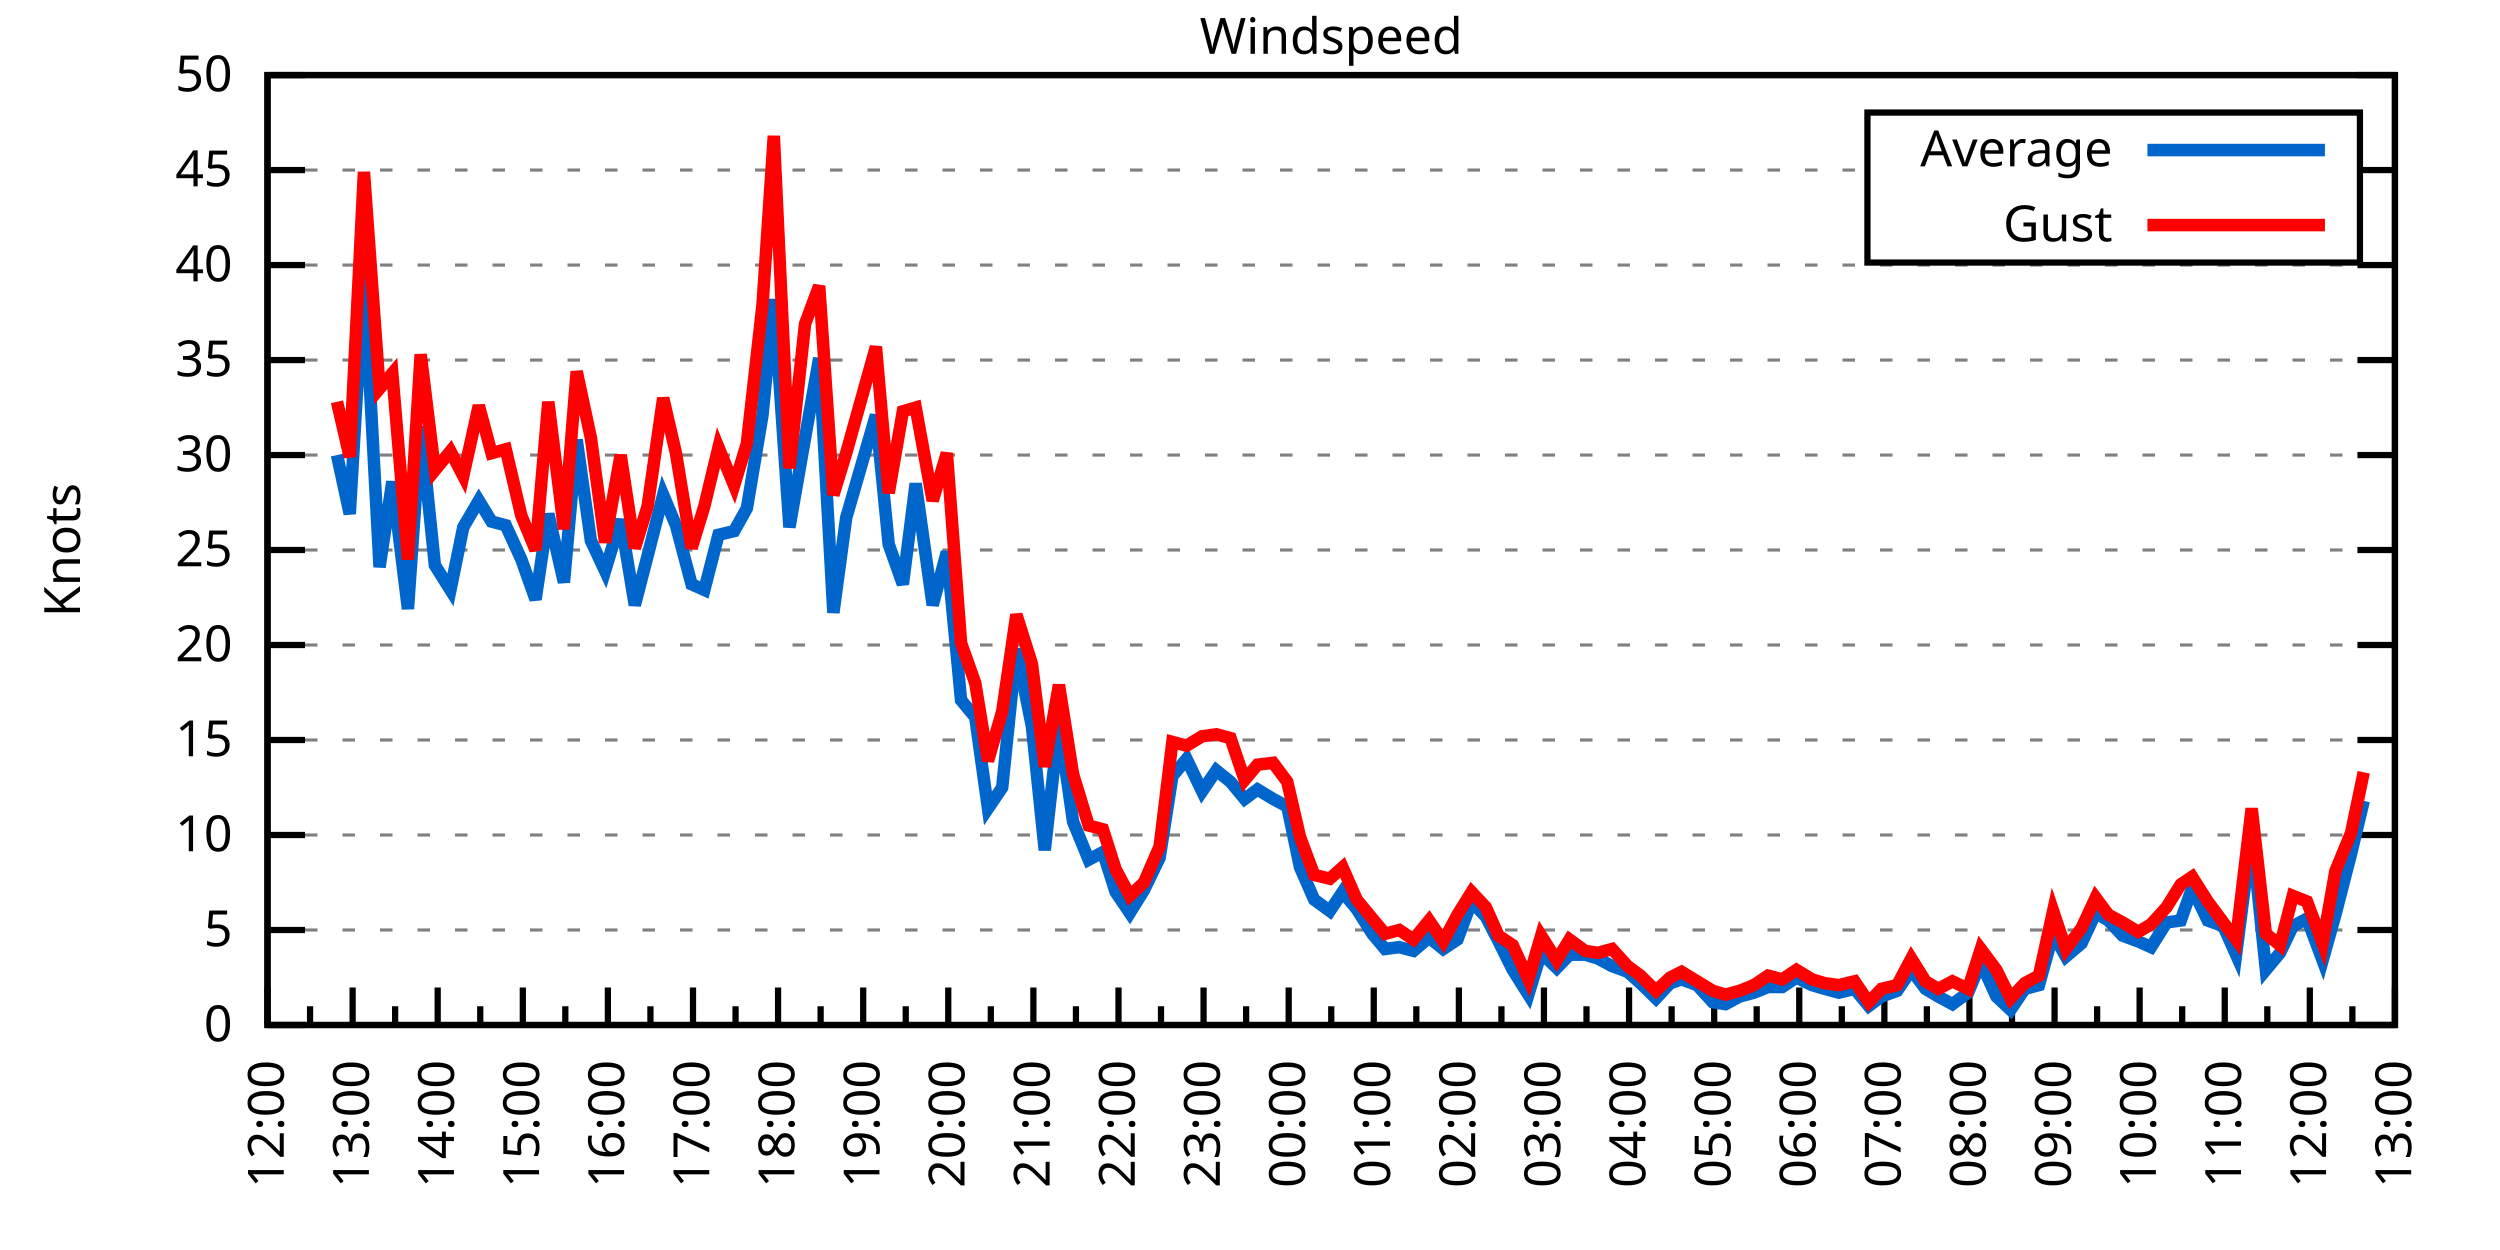
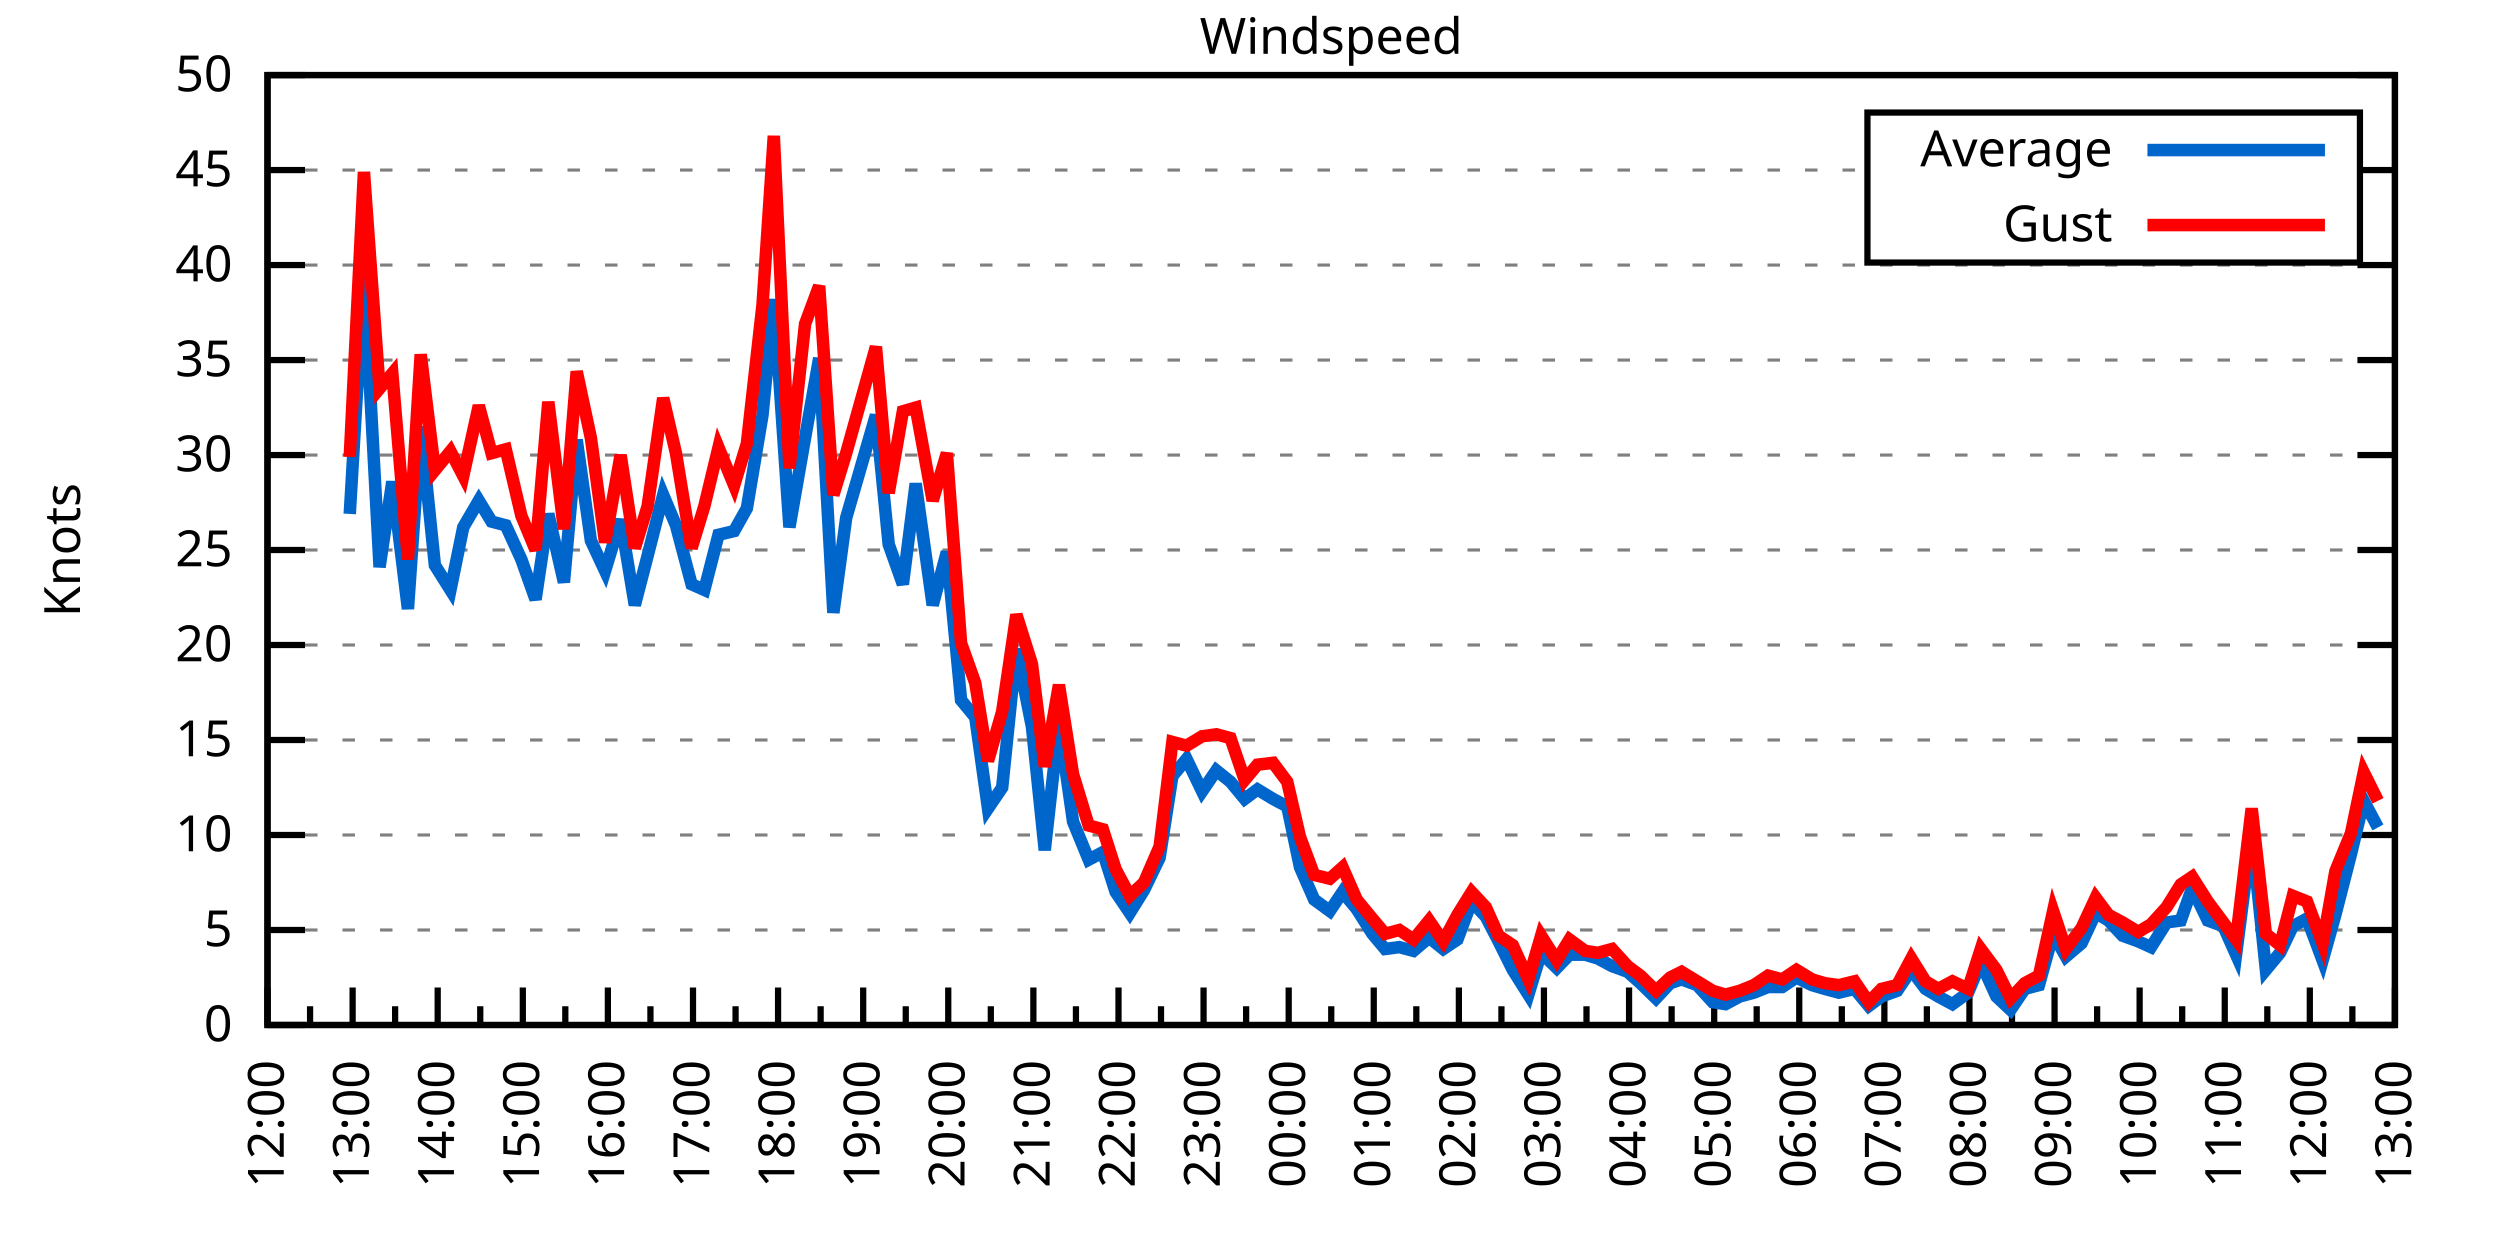
<svg xmlns="http://www.w3.org/2000/svg" xmlns:xlink="http://www.w3.org/1999/xlink" width="400" height="200" viewBox="0 0 400 200">
  <g id="gnuplot_canvas">
    <rect x="0" y="0" width="400" height="200" fill="none" />
    <defs>
      <circle id="gpDot" r="0.5" stroke-width="0.5" stroke="currentColor" />
      <path id="gpPt0" stroke-width="0.333" stroke="currentColor" d="M-1,0 h2 M0,-1 v2" />
      <path id="gpPt1" stroke-width="0.333" stroke="currentColor" d="M-1,-1 L1,1 M1,-1 L-1,1" />
      <path id="gpPt2" stroke-width="0.333" stroke="currentColor" d="M-1,0 L1,0 M0,-1 L0,1 M-1,-1 L1,1 M-1,1 L1,-1" />
      <rect id="gpPt3" stroke-width="0.333" stroke="currentColor" x="-1" y="-1" width="2" height="2" />
      <rect id="gpPt4" stroke-width="0.333" stroke="currentColor" fill="currentColor" x="-1" y="-1" width="2" height="2" />
      <circle id="gpPt5" stroke-width="0.333" stroke="currentColor" cx="0" cy="0" r="1" />
      <use xlink:href="#gpPt5" id="gpPt6" fill="currentColor" stroke="none" />
      <path id="gpPt7" stroke-width="0.333" stroke="currentColor" d="M0,-1.33 L-1.33,0.67 L1.33,0.67 z" />
      <use xlink:href="#gpPt7" id="gpPt8" fill="currentColor" stroke="none" />
      <use xlink:href="#gpPt7" id="gpPt9" stroke="currentColor" transform="rotate(180)" />
      <use xlink:href="#gpPt9" id="gpPt10" fill="currentColor" stroke="none" />
      <use xlink:href="#gpPt3" id="gpPt11" stroke="currentColor" transform="rotate(45)" />
      <use xlink:href="#gpPt11" id="gpPt12" fill="currentColor" stroke="none" />
      <path id="gpPt13" stroke-width="0.333" stroke="currentColor" d="M0,1.330 L1.265,0.411 L0.782,-1.067 L-0.782,-1.076 L-1.265,0.411 z" />
      <use xlink:href="#gpPt13" id="gpPt14" fill="currentColor" stroke="none" />
      <filter id="textbox" filterUnits="objectBoundingBox" x="0" y="0" height="1" width="1">
        <feFlood flood-color="white" flood-opacity="1" result="bgnd" />
        <feComposite in="SourceGraphic" in2="bgnd" operator="atop" />
      </filter>
      <filter id="greybox" filterUnits="objectBoundingBox" x="0" y="0" height="1" width="1">
        <feFlood flood-color="lightgrey" flood-opacity="1" result="grey" />
        <feComposite in="SourceGraphic" in2="grey" operator="atop" />
      </filter>
    </defs>
    <g fill="none" color="white" stroke="currentColor" stroke-width="1.00" stroke-linecap="butt" stroke-linejoin="miter">
</g>
    <g fill="none" color="black" stroke="currentColor" stroke-width="1.00" stroke-linecap="butt" stroke-linejoin="miter">
      <g stroke="none" shape-rendering="crispEdges">
        <polygon fill="rgb(255, 255, 255)" points="42.80,164.00 383.18,164.00 383.18,12.02 42.80,12.02 " />
      </g>
    </g>
    <g fill="none" color="black" stroke="currentColor" stroke-width="1.00" stroke-linecap="butt" stroke-linejoin="miter">
</g>
    <g fill="none" color="black" stroke="black" stroke-width="0.50" stroke-linecap="butt" stroke-linejoin="miter">
</g>
    <g fill="none" color="gray" stroke="currentColor" stroke-width="0.50" stroke-linecap="butt" stroke-linejoin="miter">
      <path stroke="gray" stroke-dasharray="2,4" class="gridline" d="M42.80,164.00 L383.19,164.00  " />
    </g>
    <g fill="none" color="gray" stroke="gray" stroke-width="1.00" stroke-linecap="butt" stroke-linejoin="miter">
</g>
    <g fill="none" color="black" stroke="currentColor" stroke-width="1.00" stroke-linecap="butt" stroke-linejoin="miter">
      <path stroke="black" d="M42.80,164.00 L48.80,164.00 M383.19,164.00 L377.19,164.00  " />
      <g transform="translate(37.20,166.60)" stroke="none" fill="black" font-family="Sans" font-size="8.00" text-anchor="end">
        <text>
          <tspan font-family="Sans"> 0</tspan>
        </text>
      </g>
    </g>
    <g fill="none" color="black" stroke="currentColor" stroke-width="1.00" stroke-linecap="butt" stroke-linejoin="miter">
</g>
    <g fill="none" color="black" stroke="black" stroke-width="0.50" stroke-linecap="butt" stroke-linejoin="miter">
</g>
    <g fill="none" color="gray" stroke="currentColor" stroke-width="0.50" stroke-linecap="butt" stroke-linejoin="miter">
      <path stroke="gray" stroke-dasharray="2,4" class="gridline" d="M42.80,148.80 L383.19,148.80  " />
    </g>
    <g fill="none" color="gray" stroke="gray" stroke-width="1.00" stroke-linecap="butt" stroke-linejoin="miter">
</g>
    <g fill="none" color="black" stroke="currentColor" stroke-width="1.00" stroke-linecap="butt" stroke-linejoin="miter">
      <path stroke="black" d="M42.80,148.80 L48.80,148.80 M383.19,148.80 L377.19,148.80  " />
      <g transform="translate(37.20,151.40)" stroke="none" fill="black" font-family="Sans" font-size="8.00" text-anchor="end">
        <text>
          <tspan font-family="Sans"> 5</tspan>
        </text>
      </g>
    </g>
    <g fill="none" color="black" stroke="currentColor" stroke-width="1.00" stroke-linecap="butt" stroke-linejoin="miter">
</g>
    <g fill="none" color="black" stroke="black" stroke-width="0.50" stroke-linecap="butt" stroke-linejoin="miter">
</g>
    <g fill="none" color="gray" stroke="currentColor" stroke-width="0.50" stroke-linecap="butt" stroke-linejoin="miter">
      <path stroke="gray" stroke-dasharray="2,4" class="gridline" d="M42.80,133.60 L383.19,133.60  " />
    </g>
    <g fill="none" color="gray" stroke="gray" stroke-width="1.00" stroke-linecap="butt" stroke-linejoin="miter">
</g>
    <g fill="none" color="black" stroke="currentColor" stroke-width="1.00" stroke-linecap="butt" stroke-linejoin="miter">
      <path stroke="black" d="M42.80,133.60 L48.80,133.60 M383.19,133.60 L377.19,133.60  " />
      <g transform="translate(37.20,136.20)" stroke="none" fill="black" font-family="Sans" font-size="8.00" text-anchor="end">
        <text>
          <tspan font-family="Sans"> 10</tspan>
        </text>
      </g>
    </g>
    <g fill="none" color="black" stroke="currentColor" stroke-width="1.00" stroke-linecap="butt" stroke-linejoin="miter">
</g>
    <g fill="none" color="black" stroke="black" stroke-width="0.50" stroke-linecap="butt" stroke-linejoin="miter">
</g>
    <g fill="none" color="gray" stroke="currentColor" stroke-width="0.50" stroke-linecap="butt" stroke-linejoin="miter">
      <path stroke="gray" stroke-dasharray="2,4" class="gridline" d="M42.80,118.40 L383.19,118.40  " />
    </g>
    <g fill="none" color="gray" stroke="gray" stroke-width="1.00" stroke-linecap="butt" stroke-linejoin="miter">
</g>
    <g fill="none" color="black" stroke="currentColor" stroke-width="1.00" stroke-linecap="butt" stroke-linejoin="miter">
      <path stroke="black" d="M42.80,118.40 L48.80,118.40 M383.19,118.40 L377.19,118.40  " />
      <g transform="translate(37.20,121.00)" stroke="none" fill="black" font-family="Sans" font-size="8.00" text-anchor="end">
        <text>
          <tspan font-family="Sans"> 15</tspan>
        </text>
      </g>
    </g>
    <g fill="none" color="black" stroke="currentColor" stroke-width="1.00" stroke-linecap="butt" stroke-linejoin="miter">
</g>
    <g fill="none" color="black" stroke="black" stroke-width="0.50" stroke-linecap="butt" stroke-linejoin="miter">
</g>
    <g fill="none" color="gray" stroke="currentColor" stroke-width="0.50" stroke-linecap="butt" stroke-linejoin="miter">
      <path stroke="gray" stroke-dasharray="2,4" class="gridline" d="M42.80,103.20 L383.19,103.20  " />
    </g>
    <g fill="none" color="gray" stroke="gray" stroke-width="1.00" stroke-linecap="butt" stroke-linejoin="miter">
</g>
    <g fill="none" color="black" stroke="currentColor" stroke-width="1.00" stroke-linecap="butt" stroke-linejoin="miter">
      <path stroke="black" d="M42.80,103.20 L48.80,103.20 M383.19,103.20 L377.19,103.20  " />
      <g transform="translate(37.20,105.80)" stroke="none" fill="black" font-family="Sans" font-size="8.00" text-anchor="end">
        <text>
          <tspan font-family="Sans"> 20</tspan>
        </text>
      </g>
    </g>
    <g fill="none" color="black" stroke="currentColor" stroke-width="1.00" stroke-linecap="butt" stroke-linejoin="miter">
</g>
    <g fill="none" color="black" stroke="black" stroke-width="0.50" stroke-linecap="butt" stroke-linejoin="miter">
</g>
    <g fill="none" color="gray" stroke="currentColor" stroke-width="0.50" stroke-linecap="butt" stroke-linejoin="miter">
      <path stroke="gray" stroke-dasharray="2,4" class="gridline" d="M42.80,88.00 L383.19,88.00  " />
    </g>
    <g fill="none" color="gray" stroke="gray" stroke-width="1.00" stroke-linecap="butt" stroke-linejoin="miter">
</g>
    <g fill="none" color="black" stroke="currentColor" stroke-width="1.00" stroke-linecap="butt" stroke-linejoin="miter">
      <path stroke="black" d="M42.80,88.00 L48.80,88.00 M383.19,88.00 L377.19,88.00  " />
      <g transform="translate(37.20,90.60)" stroke="none" fill="black" font-family="Sans" font-size="8.00" text-anchor="end">
        <text>
          <tspan font-family="Sans"> 25</tspan>
        </text>
      </g>
    </g>
    <g fill="none" color="black" stroke="currentColor" stroke-width="1.00" stroke-linecap="butt" stroke-linejoin="miter">
</g>
    <g fill="none" color="black" stroke="black" stroke-width="0.50" stroke-linecap="butt" stroke-linejoin="miter">
</g>
    <g fill="none" color="gray" stroke="currentColor" stroke-width="0.50" stroke-linecap="butt" stroke-linejoin="miter">
      <path stroke="gray" stroke-dasharray="2,4" class="gridline" d="M42.80,72.81 L383.19,72.81  " />
    </g>
    <g fill="none" color="gray" stroke="gray" stroke-width="1.00" stroke-linecap="butt" stroke-linejoin="miter">
</g>
    <g fill="none" color="black" stroke="currentColor" stroke-width="1.00" stroke-linecap="butt" stroke-linejoin="miter">
      <path stroke="black" d="M42.80,72.81 L48.80,72.81 M383.19,72.81 L377.19,72.81  " />
      <g transform="translate(37.20,75.41)" stroke="none" fill="black" font-family="Sans" font-size="8.00" text-anchor="end">
        <text>
          <tspan font-family="Sans"> 30</tspan>
        </text>
      </g>
    </g>
    <g fill="none" color="black" stroke="currentColor" stroke-width="1.00" stroke-linecap="butt" stroke-linejoin="miter">
</g>
    <g fill="none" color="black" stroke="black" stroke-width="0.50" stroke-linecap="butt" stroke-linejoin="miter">
</g>
    <g fill="none" color="gray" stroke="currentColor" stroke-width="0.50" stroke-linecap="butt" stroke-linejoin="miter">
      <path stroke="gray" stroke-dasharray="2,4" class="gridline" d="M42.80,57.61 L383.19,57.61  " />
    </g>
    <g fill="none" color="gray" stroke="gray" stroke-width="1.00" stroke-linecap="butt" stroke-linejoin="miter">
</g>
    <g fill="none" color="black" stroke="currentColor" stroke-width="1.00" stroke-linecap="butt" stroke-linejoin="miter">
      <path stroke="black" d="M42.80,57.61 L48.80,57.61 M383.19,57.61 L377.19,57.61  " />
      <g transform="translate(37.20,60.21)" stroke="none" fill="black" font-family="Sans" font-size="8.00" text-anchor="end">
        <text>
          <tspan font-family="Sans"> 35</tspan>
        </text>
      </g>
    </g>
    <g fill="none" color="black" stroke="currentColor" stroke-width="1.00" stroke-linecap="butt" stroke-linejoin="miter">
</g>
    <g fill="none" color="black" stroke="black" stroke-width="0.50" stroke-linecap="butt" stroke-linejoin="miter">
</g>
    <g fill="none" color="gray" stroke="currentColor" stroke-width="0.50" stroke-linecap="butt" stroke-linejoin="miter">
      <path stroke="gray" stroke-dasharray="2,4" class="gridline" d="M42.80,42.41 L383.19,42.41  " />
    </g>
    <g fill="none" color="gray" stroke="gray" stroke-width="1.00" stroke-linecap="butt" stroke-linejoin="miter">
</g>
    <g fill="none" color="black" stroke="currentColor" stroke-width="1.00" stroke-linecap="butt" stroke-linejoin="miter">
      <path stroke="black" d="M42.80,42.41 L48.80,42.41 M383.19,42.41 L377.19,42.41  " />
      <g transform="translate(37.20,45.01)" stroke="none" fill="black" font-family="Sans" font-size="8.00" text-anchor="end">
        <text>
          <tspan font-family="Sans"> 40</tspan>
        </text>
      </g>
    </g>
    <g fill="none" color="black" stroke="currentColor" stroke-width="1.00" stroke-linecap="butt" stroke-linejoin="miter">
</g>
    <g fill="none" color="black" stroke="black" stroke-width="0.50" stroke-linecap="butt" stroke-linejoin="miter">
</g>
    <g fill="none" color="gray" stroke="currentColor" stroke-width="0.50" stroke-linecap="butt" stroke-linejoin="miter">
      <path stroke="gray" stroke-dasharray="2,4" class="gridline" d="M42.80,27.21 L298.79,27.21 M377.59,27.21 L383.19,27.21  " />
    </g>
    <g fill="none" color="gray" stroke="gray" stroke-width="1.00" stroke-linecap="butt" stroke-linejoin="miter">
</g>
    <g fill="none" color="black" stroke="currentColor" stroke-width="1.00" stroke-linecap="butt" stroke-linejoin="miter">
      <path stroke="black" d="M42.80,27.21 L48.80,27.21 M383.19,27.21 L377.19,27.21  " />
      <g transform="translate(37.20,29.81)" stroke="none" fill="black" font-family="Sans" font-size="8.00" text-anchor="end">
        <text>
          <tspan font-family="Sans"> 45</tspan>
        </text>
      </g>
    </g>
    <g fill="none" color="black" stroke="currentColor" stroke-width="1.00" stroke-linecap="butt" stroke-linejoin="miter">
</g>
    <g fill="none" color="black" stroke="black" stroke-width="0.50" stroke-linecap="butt" stroke-linejoin="miter">
</g>
    <g fill="none" color="gray" stroke="currentColor" stroke-width="0.50" stroke-linecap="butt" stroke-linejoin="miter">
      <path stroke="gray" stroke-dasharray="2,4" class="gridline" d="M42.80,12.01 L383.19,12.01  " />
    </g>
    <g fill="none" color="gray" stroke="gray" stroke-width="1.00" stroke-linecap="butt" stroke-linejoin="miter">
</g>
    <g fill="none" color="black" stroke="currentColor" stroke-width="1.00" stroke-linecap="butt" stroke-linejoin="miter">
      <path stroke="black" d="M42.80,12.01 L48.80,12.01 M383.19,12.01 L377.19,12.01  " />
      <g transform="translate(37.20,14.61)" stroke="none" fill="black" font-family="Sans" font-size="8.00" text-anchor="end">
        <text>
          <tspan font-family="Sans"> 50</tspan>
        </text>
      </g>
    </g>
    <g fill="none" color="black" stroke="currentColor" stroke-width="1.00" stroke-linecap="butt" stroke-linejoin="miter">
      <path stroke="black" d="M42.80,164.00 L42.80,158.00  " />
      <g transform="translate(45.40,169.60) rotate(270)" stroke="none" fill="black" font-family="Sans" font-size="8.00" text-anchor="end">
        <text>
          <tspan font-family="Sans">12:00</tspan>
        </text>
      </g>
    </g>
    <g fill="none" color="black" stroke="currentColor" stroke-width="1.00" stroke-linecap="butt" stroke-linejoin="miter">
      <path stroke="black" d="M49.61,164.00 L49.61,161.00 M56.42,164.00 L56.42,158.00  " />
      <g transform="translate(59.02,169.60) rotate(270)" stroke="none" fill="black" font-family="Sans" font-size="8.00" text-anchor="end">
        <text>
          <tspan font-family="Sans">13:00</tspan>
        </text>
      </g>
    </g>
    <g fill="none" color="black" stroke="currentColor" stroke-width="1.00" stroke-linecap="butt" stroke-linejoin="miter">
      <path stroke="black" d="M63.22,164.00 L63.22,161.00 M70.03,164.00 L70.03,158.00  " />
      <g transform="translate(72.63,169.60) rotate(270)" stroke="none" fill="black" font-family="Sans" font-size="8.00" text-anchor="end">
        <text>
          <tspan font-family="Sans">14:00</tspan>
        </text>
      </g>
    </g>
    <g fill="none" color="black" stroke="currentColor" stroke-width="1.00" stroke-linecap="butt" stroke-linejoin="miter">
      <path stroke="black" d="M76.84,164.00 L76.84,161.00 M83.65,164.00 L83.65,158.00  " />
      <g transform="translate(86.25,169.60) rotate(270)" stroke="none" fill="black" font-family="Sans" font-size="8.00" text-anchor="end">
        <text>
          <tspan font-family="Sans">15:00</tspan>
        </text>
      </g>
    </g>
    <g fill="none" color="black" stroke="currentColor" stroke-width="1.00" stroke-linecap="butt" stroke-linejoin="miter">
      <path stroke="black" d="M90.45,164.00 L90.45,161.00 M97.26,164.00 L97.26,158.00  " />
      <g transform="translate(99.86,169.60) rotate(270)" stroke="none" fill="black" font-family="Sans" font-size="8.00" text-anchor="end">
        <text>
          <tspan font-family="Sans">16:00</tspan>
        </text>
      </g>
    </g>
    <g fill="none" color="black" stroke="currentColor" stroke-width="1.00" stroke-linecap="butt" stroke-linejoin="miter">
      <path stroke="black" d="M104.07,164.00 L104.07,161.00 M110.88,164.00 L110.88,158.00  " />
      <g transform="translate(113.48,169.60) rotate(270)" stroke="none" fill="black" font-family="Sans" font-size="8.00" text-anchor="end">
        <text>
          <tspan font-family="Sans">17:00</tspan>
        </text>
      </g>
    </g>
    <g fill="none" color="black" stroke="currentColor" stroke-width="1.00" stroke-linecap="butt" stroke-linejoin="miter">
      <path stroke="black" d="M117.69,164.00 L117.69,161.00 M124.49,164.00 L124.49,158.00  " />
      <g transform="translate(127.09,169.60) rotate(270)" stroke="none" fill="black" font-family="Sans" font-size="8.00" text-anchor="end">
        <text>
          <tspan font-family="Sans">18:00</tspan>
        </text>
      </g>
    </g>
    <g fill="none" color="black" stroke="currentColor" stroke-width="1.00" stroke-linecap="butt" stroke-linejoin="miter">
      <path stroke="black" d="M131.30,164.00 L131.30,161.00 M138.11,164.00 L138.11,158.00  " />
      <g transform="translate(140.71,169.60) rotate(270)" stroke="none" fill="black" font-family="Sans" font-size="8.00" text-anchor="end">
        <text>
          <tspan font-family="Sans">19:00</tspan>
        </text>
      </g>
    </g>
    <g fill="none" color="black" stroke="currentColor" stroke-width="1.00" stroke-linecap="butt" stroke-linejoin="miter">
      <path stroke="black" d="M144.92,164.00 L144.92,161.00 M151.72,164.00 L151.72,158.00  " />
      <g transform="translate(154.32,169.60) rotate(270)" stroke="none" fill="black" font-family="Sans" font-size="8.00" text-anchor="end">
        <text>
          <tspan font-family="Sans">20:00</tspan>
        </text>
      </g>
    </g>
    <g fill="none" color="black" stroke="currentColor" stroke-width="1.00" stroke-linecap="butt" stroke-linejoin="miter">
      <path stroke="black" d="M158.53,164.00 L158.53,161.00 M165.34,164.00 L165.34,158.00  " />
      <g transform="translate(167.94,169.60) rotate(270)" stroke="none" fill="black" font-family="Sans" font-size="8.00" text-anchor="end">
        <text>
          <tspan font-family="Sans">21:00</tspan>
        </text>
      </g>
    </g>
    <g fill="none" color="black" stroke="currentColor" stroke-width="1.00" stroke-linecap="butt" stroke-linejoin="miter">
      <path stroke="black" d="M172.15,164.00 L172.15,161.00 M178.96,164.00 L178.96,158.00  " />
      <g transform="translate(181.56,169.60) rotate(270)" stroke="none" fill="black" font-family="Sans" font-size="8.00" text-anchor="end">
        <text>
          <tspan font-family="Sans">22:00</tspan>
        </text>
      </g>
    </g>
    <g fill="none" color="black" stroke="currentColor" stroke-width="1.00" stroke-linecap="butt" stroke-linejoin="miter">
      <path stroke="black" d="M185.76,164.00 L185.76,161.00 M192.57,164.00 L192.57,158.00  " />
      <g transform="translate(195.17,169.60) rotate(270)" stroke="none" fill="black" font-family="Sans" font-size="8.00" text-anchor="end">
        <text>
          <tspan font-family="Sans">23:00</tspan>
        </text>
      </g>
    </g>
    <g fill="none" color="black" stroke="currentColor" stroke-width="1.00" stroke-linecap="butt" stroke-linejoin="miter">
      <path stroke="black" d="M199.38,164.00 L199.38,161.00 M206.19,164.00 L206.19,158.00  " />
      <g transform="translate(208.79,169.60) rotate(270)" stroke="none" fill="black" font-family="Sans" font-size="8.00" text-anchor="end">
        <text>
          <tspan font-family="Sans">00:00</tspan>
        </text>
      </g>
    </g>
    <g fill="none" color="black" stroke="currentColor" stroke-width="1.00" stroke-linecap="butt" stroke-linejoin="miter">
      <path stroke="black" d="M213.00,164.00 L213.00,161.00 M219.80,164.00 L219.80,158.00  " />
      <g transform="translate(222.40,169.60) rotate(270)" stroke="none" fill="black" font-family="Sans" font-size="8.00" text-anchor="end">
        <text>
          <tspan font-family="Sans">01:00</tspan>
        </text>
      </g>
    </g>
    <g fill="none" color="black" stroke="currentColor" stroke-width="1.00" stroke-linecap="butt" stroke-linejoin="miter">
      <path stroke="black" d="M226.61,164.00 L226.61,161.00 M233.42,164.00 L233.42,158.00  " />
      <g transform="translate(236.02,169.60) rotate(270)" stroke="none" fill="black" font-family="Sans" font-size="8.00" text-anchor="end">
        <text>
          <tspan font-family="Sans">02:00</tspan>
        </text>
      </g>
    </g>
    <g fill="none" color="black" stroke="currentColor" stroke-width="1.00" stroke-linecap="butt" stroke-linejoin="miter">
      <path stroke="black" d="M240.23,164.00 L240.23,161.00 M247.03,164.00 L247.03,158.00  " />
      <g transform="translate(249.63,169.60) rotate(270)" stroke="none" fill="black" font-family="Sans" font-size="8.00" text-anchor="end">
        <text>
          <tspan font-family="Sans">03:00</tspan>
        </text>
      </g>
    </g>
    <g fill="none" color="black" stroke="currentColor" stroke-width="1.00" stroke-linecap="butt" stroke-linejoin="miter">
      <path stroke="black" d="M253.84,164.00 L253.84,161.00 M260.65,164.00 L260.65,158.00  " />
      <g transform="translate(263.25,169.60) rotate(270)" stroke="none" fill="black" font-family="Sans" font-size="8.00" text-anchor="end">
        <text>
          <tspan font-family="Sans">04:00</tspan>
        </text>
      </g>
    </g>
    <g fill="none" color="black" stroke="currentColor" stroke-width="1.00" stroke-linecap="butt" stroke-linejoin="miter">
      <path stroke="black" d="M267.46,164.00 L267.46,161.00 M274.27,164.00 L274.27,158.00  " />
      <g transform="translate(276.87,169.60) rotate(270)" stroke="none" fill="black" font-family="Sans" font-size="8.00" text-anchor="end">
        <text>
          <tspan font-family="Sans">05:00</tspan>
        </text>
      </g>
    </g>
    <g fill="none" color="black" stroke="currentColor" stroke-width="1.00" stroke-linecap="butt" stroke-linejoin="miter">
      <path stroke="black" d="M281.07,164.00 L281.07,161.00 M287.88,164.00 L287.88,158.00  " />
      <g transform="translate(290.48,169.60) rotate(270)" stroke="none" fill="black" font-family="Sans" font-size="8.00" text-anchor="end">
        <text>
          <tspan font-family="Sans">06:00</tspan>
        </text>
      </g>
    </g>
    <g fill="none" color="black" stroke="currentColor" stroke-width="1.00" stroke-linecap="butt" stroke-linejoin="miter">
      <path stroke="black" d="M294.69,164.00 L294.69,161.00 M301.50,164.00 L301.50,158.00  " />
      <g transform="translate(304.10,169.60) rotate(270)" stroke="none" fill="black" font-family="Sans" font-size="8.00" text-anchor="end">
        <text>
          <tspan font-family="Sans">07:00</tspan>
        </text>
      </g>
    </g>
    <g fill="none" color="black" stroke="currentColor" stroke-width="1.00" stroke-linecap="butt" stroke-linejoin="miter">
      <path stroke="black" d="M308.30,164.00 L308.30,161.00 M315.11,164.00 L315.11,158.00  " />
      <g transform="translate(317.71,169.60) rotate(270)" stroke="none" fill="black" font-family="Sans" font-size="8.00" text-anchor="end">
        <text>
          <tspan font-family="Sans">08:00</tspan>
        </text>
      </g>
    </g>
    <g fill="none" color="black" stroke="currentColor" stroke-width="1.00" stroke-linecap="butt" stroke-linejoin="miter">
      <path stroke="black" d="M321.92,164.00 L321.92,161.00 M328.73,164.00 L328.73,158.00  " />
      <g transform="translate(331.33,169.60) rotate(270)" stroke="none" fill="black" font-family="Sans" font-size="8.00" text-anchor="end">
        <text>
          <tspan font-family="Sans">09:00</tspan>
        </text>
      </g>
    </g>
    <g fill="none" color="black" stroke="currentColor" stroke-width="1.00" stroke-linecap="butt" stroke-linejoin="miter">
      <path stroke="black" d="M335.54,164.00 L335.54,161.00 M342.34,164.00 L342.34,158.00  " />
      <g transform="translate(344.94,169.60) rotate(270)" stroke="none" fill="black" font-family="Sans" font-size="8.00" text-anchor="end">
        <text>
          <tspan font-family="Sans">10:00</tspan>
        </text>
      </g>
    </g>
    <g fill="none" color="black" stroke="currentColor" stroke-width="1.00" stroke-linecap="butt" stroke-linejoin="miter">
      <path stroke="black" d="M349.15,164.00 L349.15,161.00 M355.96,164.00 L355.96,158.00  " />
      <g transform="translate(358.56,169.60) rotate(270)" stroke="none" fill="black" font-family="Sans" font-size="8.00" text-anchor="end">
        <text>
          <tspan font-family="Sans">11:00</tspan>
        </text>
      </g>
    </g>
    <g fill="none" color="black" stroke="currentColor" stroke-width="1.00" stroke-linecap="butt" stroke-linejoin="miter">
      <path stroke="black" d="M362.77,164.00 L362.77,161.00 M369.57,164.00 L369.57,158.00  " />
      <g transform="translate(372.17,169.60) rotate(270)" stroke="none" fill="black" font-family="Sans" font-size="8.00" text-anchor="end">
        <text>
          <tspan font-family="Sans">12:00</tspan>
        </text>
      </g>
    </g>
    <g fill="none" color="black" stroke="currentColor" stroke-width="1.00" stroke-linecap="butt" stroke-linejoin="miter">
      <path stroke="black" d="M376.38,164.00 L376.38,161.00 M383.19,164.00 L383.19,158.00  " />
      <g transform="translate(385.79,169.60) rotate(270)" stroke="none" fill="black" font-family="Sans" font-size="8.00" text-anchor="end">
        <text>
          <tspan font-family="Sans">13:00</tspan>
        </text>
      </g>
    </g>
    <g fill="none" color="black" stroke="currentColor" stroke-width="1.00" stroke-linecap="butt" stroke-linejoin="miter">
</g>
    <g fill="none" color="black" stroke="currentColor" stroke-width="1.00" stroke-linecap="butt" stroke-linejoin="miter">
      <path stroke="black" d="M42.80,12.01 L42.80,164.00 L383.19,164.00 L383.19,12.01 L42.80,12.01 Z  " />
    </g>
    <g fill="none" color="black" stroke="currentColor" stroke-width="1.00" stroke-linecap="butt" stroke-linejoin="miter">
      <g transform="translate(12.80,88.01) rotate(270)" stroke="none" fill="black" font-family="Sans" font-size="8.00" text-anchor="middle">
        <text>
          <tspan font-family="Sans">Knots</tspan>
        </text>
      </g>
    </g>
    <g fill="none" color="black" stroke="currentColor" stroke-width="1.00" stroke-linecap="butt" stroke-linejoin="miter">
</g>
    <g fill="none" color="black" stroke="currentColor" stroke-width="1.00" stroke-linecap="butt" stroke-linejoin="miter">
      <path stroke="black" d="M298.79,42.01 L298.79,18.01 L377.59,18.01 L377.59,42.01 L298.79,42.01 Z  " />
    </g>
    <g id="Windspeed_plot_1">
      <g fill="none" color="white" stroke="black" stroke-width="2.00" stroke-linecap="butt" stroke-linejoin="miter">
</g>
      <g fill="none" color="black" stroke="currentColor" stroke-width="2.00" stroke-linecap="butt" stroke-linejoin="miter">
        <g transform="translate(337.99,26.61)" stroke="none" fill="black" font-family="Sans" font-size="8.00" text-anchor="end">
          <text>
            <tspan font-family="Sans">Average</tspan>
          </text>
        </g>
      </g>
      <g fill="none" color="black" stroke="currentColor" stroke-width="2.00" stroke-linecap="butt" stroke-linejoin="miter">
-         <path stroke="rgb(  0, 102, 204)" d="M343.59,24.01 L371.99,24.01 M53.92,72.81 L55.96,82.23 L58.23,43.93 L60.73,90.74 L62.77,77.06 L65.27,97.43   L67.31,68.25 L69.58,90.44 L72.07,94.39 L74.12,84.36 L76.61,80.10 L78.65,83.45 L80.92,84.05 L83.42,89.52   L85.69,95.91 L87.73,82.23 L90.23,93.17 L92.27,70.37 L94.54,86.49 L96.81,91.35 L99.30,83.14 L101.57,96.82   L103.62,88.92 L106.11,79.19 L108.15,84.05 L110.65,93.48 L112.69,94.39 L114.96,85.57 L117.46,84.97 L119.50,81.32   L122.00,66.42 L123.81,47.88 L126.31,84.36 L128.81,70.07 L131.07,57.30 L133.34,98.04 L135.39,82.84 L140.15,66.42   L142.19,87.09 L144.46,93.48 L146.51,77.37 L149.23,96.82 L151.50,88.31 L153.77,112.02 L156.04,114.76 L158.08,129.35   L160.35,126.00 L162.62,103.81 L165.11,116.28 L167.16,136.03 L169.43,115.67 L171.69,131.47 L174.19,137.55 L176.46,136.34   L178.50,142.72 L180.77,146.07 L183.04,142.42 L185.54,137.25 L187.58,124.18 L189.85,121.44 L192.34,126.61 L194.61,123.27   L196.88,125.09 L199.15,127.83 L201.19,126.31 L203.69,127.83 L205.96,129.04 L208.00,138.77 L210.27,143.94 L212.77,145.76   L214.81,142.72 L217.08,145.46 L219.58,149.41 L221.62,151.84 L223.89,151.54 L226.16,152.14 L228.65,150.02 L230.92,151.84   L233.19,150.32 L235.46,144.24 L237.73,146.67 L239.77,150.62 L242.04,155.18 L244.54,159.14 L246.58,152.45 L249.08,154.88   L251.12,152.75 L253.61,152.75 L255.66,153.36 L257.93,154.58 L260.42,155.49 L262.47,157.31 L264.96,159.74 L267.23,157.31   L269.05,156.70 L271.54,157.62 L274.04,160.35 L276.08,160.66 L278.35,159.44 L280.62,158.83 L282.89,157.92 L285.16,157.92   L287.43,156.40 L289.92,157.62 L291.97,158.22 L294.23,158.83 L296.73,158.22 L299.00,160.96 L301.04,159.44 L303.54,158.53   L305.81,155.18 L308.08,158.22 L310.12,159.44 L312.39,160.66 L314.89,158.83 L316.93,153.97 L319.42,159.44 L321.69,161.57   L323.96,158.22 L326.23,157.62 L328.50,149.41 L330.54,153.06 L333.04,150.93 L335.31,146.07 L337.35,147.28 L339.62,149.71   L342.12,150.62 L344.16,151.54 L346.65,147.59 L348.92,147.28 L350.74,142.11 L353.24,147.28 L355.73,148.19 L357.77,152.75   L360.27,133.30 L362.54,155.18 L364.81,152.45 L366.85,148.19 L369.12,146.98 L371.62,153.66 L373.66,146.37 L376.16,136.64   L378.20,128.13  " />
+         <path stroke="rgb(  0, 102, 204)" d="M343.59,24.01 L371.99,24.01 M55.96,82.23 L58.23,43.93 L60.73,90.74 L62.77,77.06 L65.27,97.43 L67.31,68.25   L69.58,90.44 L72.07,94.39 L74.12,84.36 L76.61,80.10 L78.65,83.45 L80.92,84.05 L83.42,89.52 L85.69,95.91   L87.73,82.23 L90.23,93.17 L92.27,70.37 L94.54,86.49 L96.81,91.35 L99.30,83.14 L101.57,96.82 L103.62,88.92   L106.11,79.19 L108.15,84.05 L110.65,93.48 L112.69,94.39 L114.96,85.57 L117.46,84.97 L119.50,81.32 L122.00,66.42   L123.81,47.88 L126.31,84.36 L128.81,70.07 L131.07,57.30 L133.34,98.04 L135.39,82.84 L140.15,66.42 L142.19,87.09   L144.46,93.48 L146.51,77.37 L149.23,96.82 L151.50,88.31 L153.77,112.02 L156.04,114.76 L158.08,129.35 L160.35,126.00   L162.62,103.81 L165.11,116.28 L167.16,136.03 L169.43,115.67 L171.69,131.47 L174.19,137.55 L176.46,136.34 L178.50,142.72   L180.77,146.07 L183.04,142.42 L185.54,137.25 L187.58,124.18 L189.85,121.44 L192.34,126.61 L194.61,123.27 L196.88,125.09   L199.15,127.83 L201.19,126.31 L203.69,127.83 L205.96,129.04 L208.00,138.77 L210.27,143.94 L212.77,145.76 L214.81,142.72   L217.08,145.46 L219.58,149.41 L221.62,151.84 L223.89,151.54 L226.16,152.14 L228.65,150.02 L230.92,151.84 L233.19,150.32   L235.46,144.24 L237.73,146.67 L239.77,150.62 L242.04,155.18 L244.54,159.14 L246.58,152.45 L249.08,154.88 L251.12,152.75   L253.61,152.75 L255.66,153.36 L257.93,154.58 L260.42,155.49 L262.47,157.31 L264.96,159.74 L267.23,157.31 L269.05,156.70   L271.54,157.62 L274.04,160.35 L276.08,160.66 L278.35,159.44 L280.62,158.83 L282.89,157.92 L285.16,157.92 L287.43,156.40   L289.92,157.62 L291.97,158.22 L294.23,158.83 L296.73,158.22 L299.00,160.96 L301.04,159.44 L303.54,158.53 L305.81,155.18   L308.08,158.22 L310.12,159.44 L312.39,160.66 L314.89,158.83 L316.93,153.97 L319.42,159.44 L321.69,161.57 L323.96,158.22   L326.23,157.62 L328.50,149.41 L330.54,153.06 L333.04,150.93 L335.31,146.07 L337.35,147.28 L339.62,149.71 L342.12,150.62   L344.16,151.54 L346.65,147.59 L348.92,147.28 L350.74,142.11 L353.24,147.28 L355.73,148.19 L357.77,152.75 L360.27,133.30   L362.54,155.18 L364.81,152.45 L366.85,148.19 L369.12,146.98 L371.62,153.66 L373.66,146.37 L376.16,136.64 L378.20,128.13   L380.47,132.39  " />
      </g>
    </g>
    <g id="Windspeed_plot_2">
      <g fill="none" color="black" stroke="currentColor" stroke-width="2.00" stroke-linecap="butt" stroke-linejoin="miter">
        <g transform="translate(337.99,38.61)" stroke="none" fill="black" font-family="Sans" font-size="8.00" text-anchor="end">
          <text>
            <tspan font-family="Sans">Gust</tspan>
          </text>
        </g>
      </g>
      <g fill="none" color="black" stroke="currentColor" stroke-width="2.00" stroke-linecap="butt" stroke-linejoin="miter">
-         <path stroke="rgb(255,   0,   0)" d="M343.59,36.01 L371.99,36.01 M53.92,64.29 L55.96,73.11 L58.23,27.51 L60.73,62.17 L62.77,59.73 L65.27,89.52   L67.31,56.70 L69.58,75.24 L72.07,72.20 L74.12,76.15 L76.61,64.90 L78.65,72.50 L80.92,71.89 L83.42,82.53   L85.69,88.00 L87.73,64.29 L90.23,84.66 L92.27,59.43 L94.54,70.07 L96.81,86.79 L99.30,72.81 L101.57,87.70   L103.62,81.01 L106.11,63.69 L108.15,72.50 L110.65,87.70 L112.69,81.01 L114.96,71.59 L117.46,77.67 L119.50,70.98   L122.00,48.79 L123.81,21.74 L126.31,74.93 L128.81,51.83 L131.07,45.75 L133.34,79.19 L135.39,72.50 L140.15,55.48   L142.19,78.89 L144.46,65.81 L146.51,65.21 L149.23,80.10 L151.50,72.50 L153.77,102.90 L156.04,109.28 L158.08,121.75   L160.35,113.84 L162.62,98.34 L165.11,106.24 L167.16,122.66 L169.43,109.59 L171.69,123.87 L174.19,132.08 L176.46,132.69   L178.50,139.07 L180.77,143.33 L183.04,141.20 L185.54,135.43 L187.58,118.71 L189.85,119.31 L192.34,117.80 L194.61,117.49   L196.88,118.10 L199.15,124.79 L201.19,122.35 L203.69,122.05 L205.96,125.09 L208.00,133.91 L210.27,139.99 L212.77,140.59   L214.81,138.77 L217.08,143.94 L219.58,146.98 L221.62,149.41 L223.89,148.80 L226.16,150.32 L228.65,147.28 L230.92,150.62   L233.19,146.37 L235.46,142.72 L237.73,145.15 L239.77,149.71 L242.04,151.23 L244.54,156.70 L246.58,149.71 L249.08,153.66   L251.12,150.32 L253.61,152.14 L255.66,152.45 L257.93,151.84 L260.42,154.58 L262.47,156.10 L264.96,158.53 L267.23,156.40   L269.05,155.49 L271.54,157.01 L274.04,158.53 L276.08,159.14 L278.35,158.53 L280.62,157.62 L282.89,156.10 L285.16,156.70   L287.43,155.18 L289.92,156.70 L291.97,157.31 L294.23,157.62 L296.73,157.01 L299.00,160.35 L301.04,158.22 L303.54,157.62   L305.81,153.36 L308.08,157.01 L310.12,158.22 L312.39,157.01 L314.89,158.22 L316.93,151.84 L319.42,155.18 L321.69,159.74   L323.96,157.31 L326.23,156.10 L328.50,145.76 L330.54,151.84 L333.04,148.50 L335.31,143.63 L337.35,146.37 L339.62,147.59   L342.12,149.10 L344.16,147.89 L346.65,145.15 L348.92,141.51 L350.74,140.29 L353.24,144.24 L355.73,147.59 L357.77,150.32   L360.27,129.35 L362.54,149.41 L364.81,151.23 L366.85,143.33 L369.12,144.24 L371.62,150.93 L373.66,139.38 L376.16,133.30   L378.20,123.57  " />
+         <path stroke="rgb(255,   0,   0)" d="M343.59,36.01 L371.99,36.01 M55.96,73.11 L58.23,27.51 L60.73,62.17 L62.77,59.73 L65.27,89.52 L67.31,56.70   L69.58,75.24 L72.07,72.20 L74.12,76.15 L76.61,64.90 L78.65,72.50 L80.92,71.89 L83.42,82.53 L85.69,88.00   L87.73,64.29 L90.23,84.66 L92.27,59.43 L94.54,70.07 L96.81,86.79 L99.30,72.81 L101.57,87.70 L103.62,81.01   L106.11,63.69 L108.15,72.50 L110.65,87.70 L112.69,81.01 L114.96,71.59 L117.46,77.67 L119.50,70.98 L122.00,48.79   L123.81,21.74 L126.31,74.93 L128.81,51.83 L131.07,45.75 L133.34,79.19 L135.39,72.50 L140.15,55.48 L142.19,78.89   L144.46,65.81 L146.51,65.21 L149.23,80.10 L151.50,72.50 L153.77,102.90 L156.04,109.28 L158.08,121.75 L160.35,113.84   L162.62,98.34 L165.11,106.24 L167.16,122.66 L169.43,109.59 L171.69,123.87 L174.19,132.08 L176.46,132.69 L178.50,139.07   L180.77,143.33 L183.04,141.20 L185.54,135.43 L187.58,118.71 L189.85,119.31 L192.34,117.80 L194.61,117.49 L196.88,118.10   L199.15,124.79 L201.19,122.35 L203.69,122.05 L205.96,125.09 L208.00,133.91 L210.27,139.99 L212.77,140.59 L214.81,138.77   L217.08,143.94 L219.58,146.98 L221.62,149.41 L223.89,148.80 L226.16,150.32 L228.65,147.28 L230.92,150.62 L233.19,146.37   L235.46,142.72 L237.73,145.15 L239.77,149.71 L242.04,151.23 L244.54,156.70 L246.58,149.71 L249.08,153.66 L251.12,150.32   L253.61,152.14 L255.66,152.45 L257.93,151.84 L260.42,154.58 L262.47,156.10 L264.96,158.53 L267.23,156.40 L269.05,155.49   L271.54,157.01 L274.04,158.53 L276.08,159.14 L278.35,158.53 L280.62,157.62 L282.89,156.10 L285.16,156.70 L287.43,155.18   L289.92,156.70 L291.97,157.31 L294.23,157.62 L296.73,157.01 L299.00,160.35 L301.04,158.22 L303.54,157.62 L305.81,153.36   L308.08,157.01 L310.12,158.22 L312.39,157.01 L314.89,158.22 L316.93,151.84 L319.42,155.18 L321.69,159.74 L323.96,157.31   L326.23,156.10 L328.50,145.76 L330.54,151.84 L333.04,148.50 L335.31,143.63 L337.35,146.37 L339.62,147.59 L342.12,149.10   L344.16,147.89 L346.65,145.15 L348.92,141.51 L350.74,140.29 L353.24,144.24 L355.73,147.59 L357.77,150.32 L360.27,129.35   L362.54,149.41 L364.81,151.23 L366.85,143.33 L369.12,144.24 L371.62,150.93 L373.66,139.38 L376.16,133.30 L378.20,123.57   L380.47,128.13  " />
      </g>
    </g>
    <g fill="none" color="black" stroke="currentColor" stroke-width="2.00" stroke-linecap="butt" stroke-linejoin="miter">
</g>
    <g fill="none" color="black" stroke="black" stroke-width="1.00" stroke-linecap="butt" stroke-linejoin="miter">
</g>
    <g fill="none" color="black" stroke="currentColor" stroke-width="1.00" stroke-linecap="butt" stroke-linejoin="miter">
      <path stroke="black" d="M42.80,12.01 L42.80,164.00 L383.19,164.00 L383.19,12.01 L42.80,12.01 Z  " />
    </g>
    <g fill="none" color="black" stroke="currentColor" stroke-width="1.00" stroke-linecap="butt" stroke-linejoin="miter">
      <g transform="translate(212.99,8.61)" stroke="none" fill="black" font-family="Sans" font-size="8.00" text-anchor="middle">
        <text>
          <tspan font-family="Sans">Windspeed</tspan>
        </text>
      </g>
    </g>
    <g fill="none" color="black" stroke="currentColor" stroke-width="1.00" stroke-linecap="butt" stroke-linejoin="miter">
</g>
  </g>
</svg>
